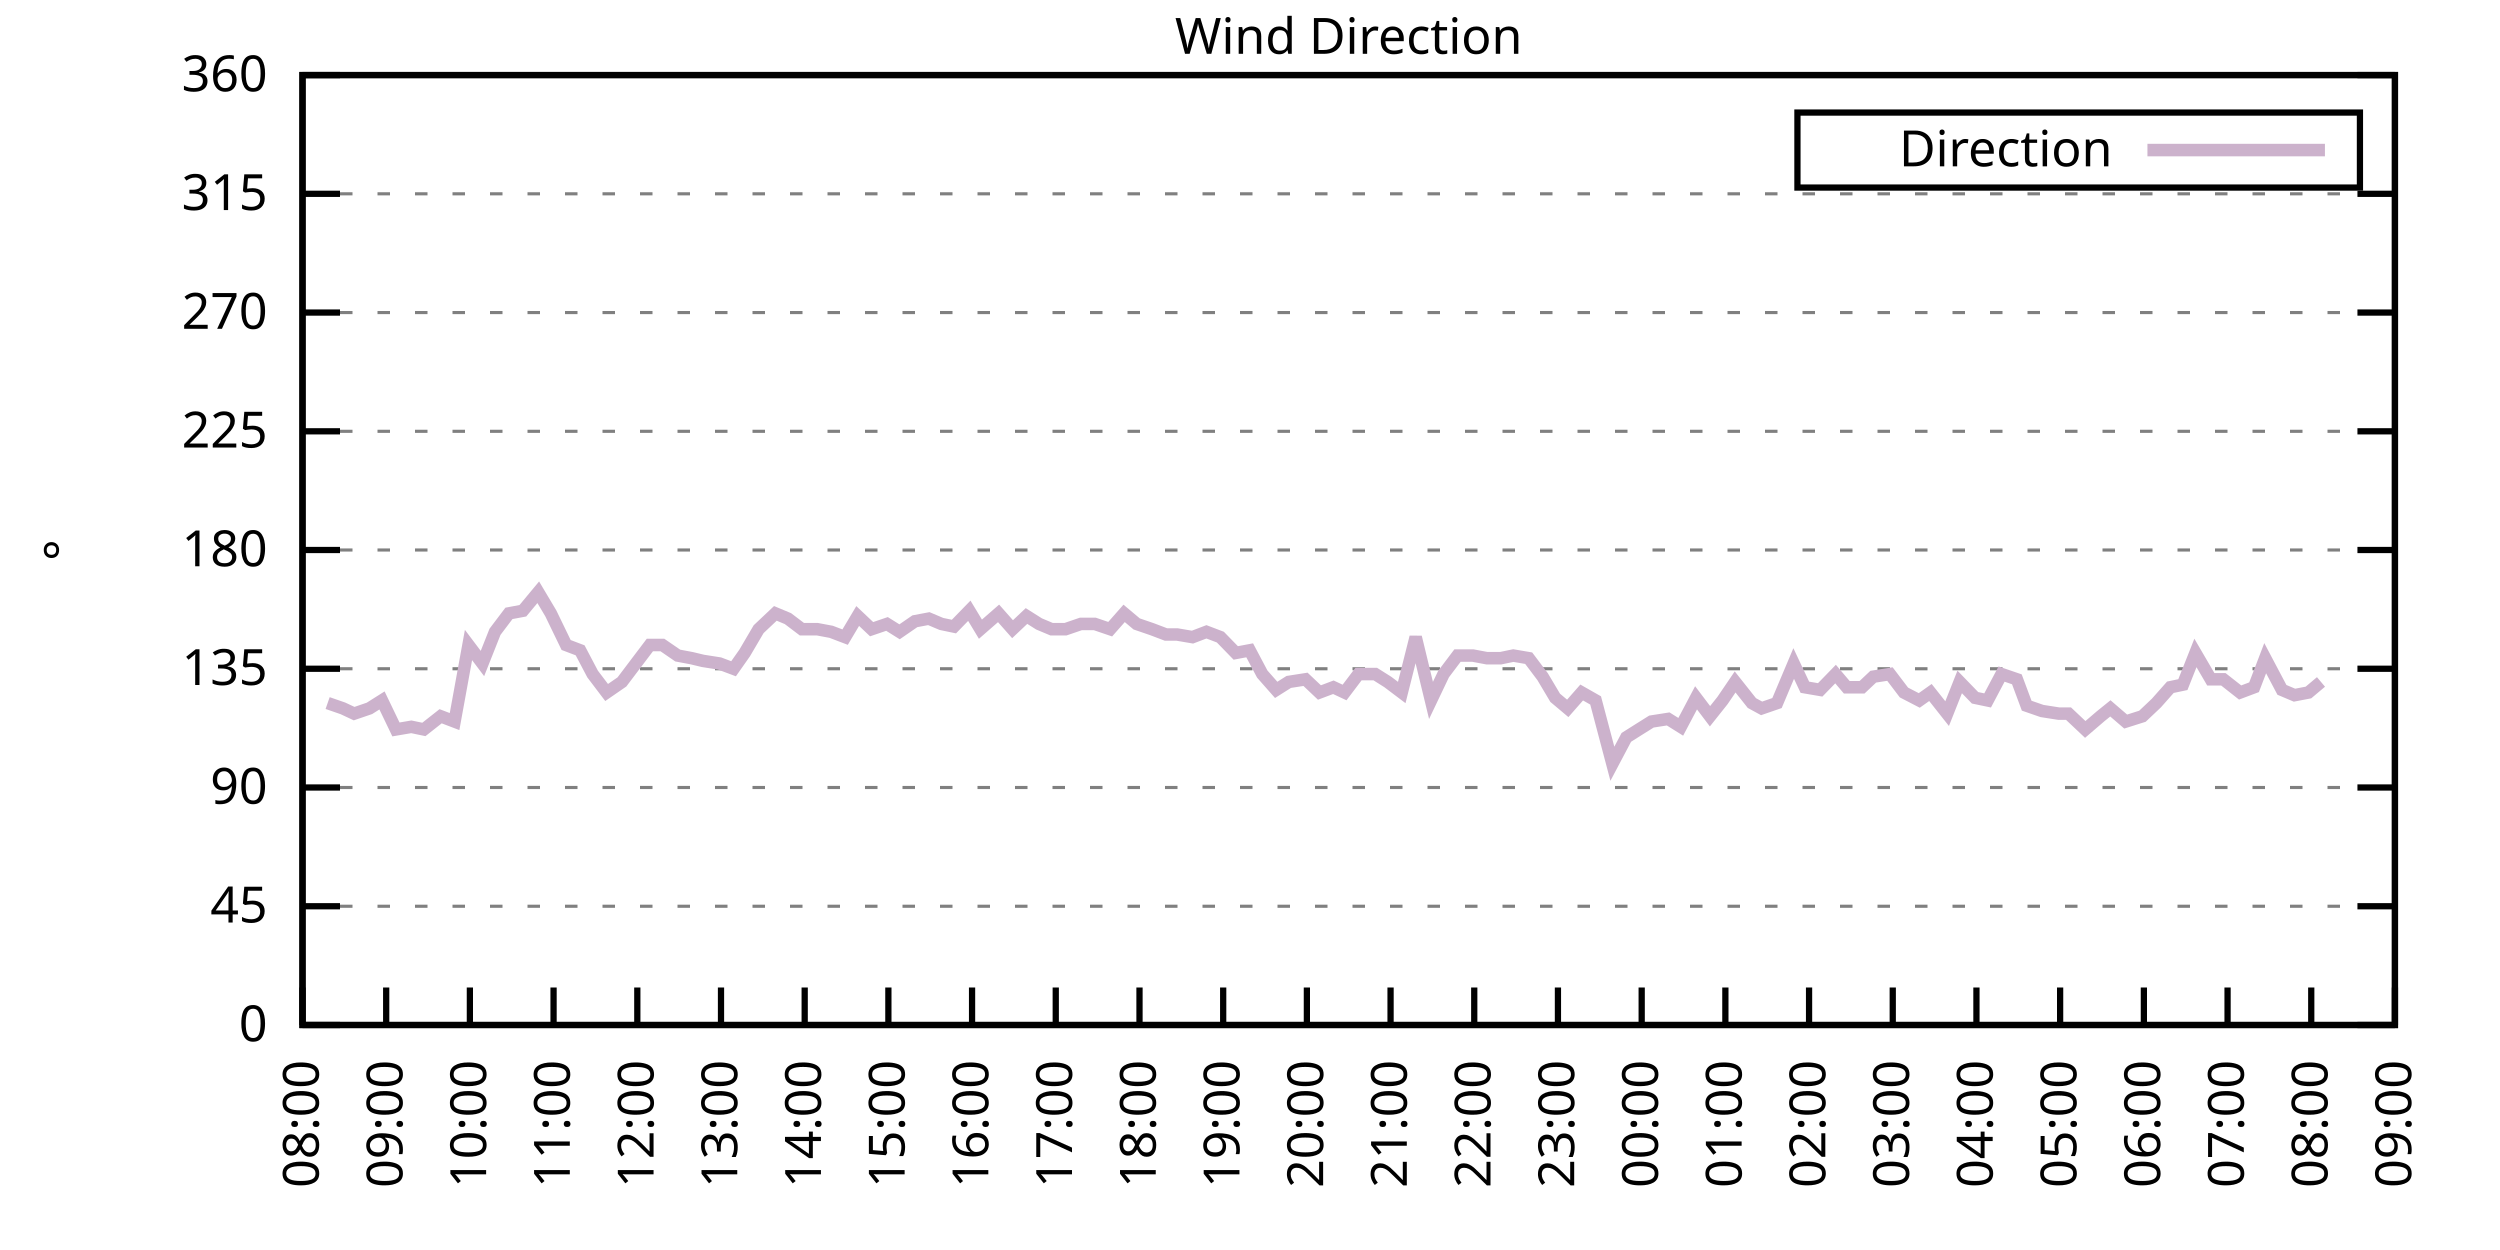
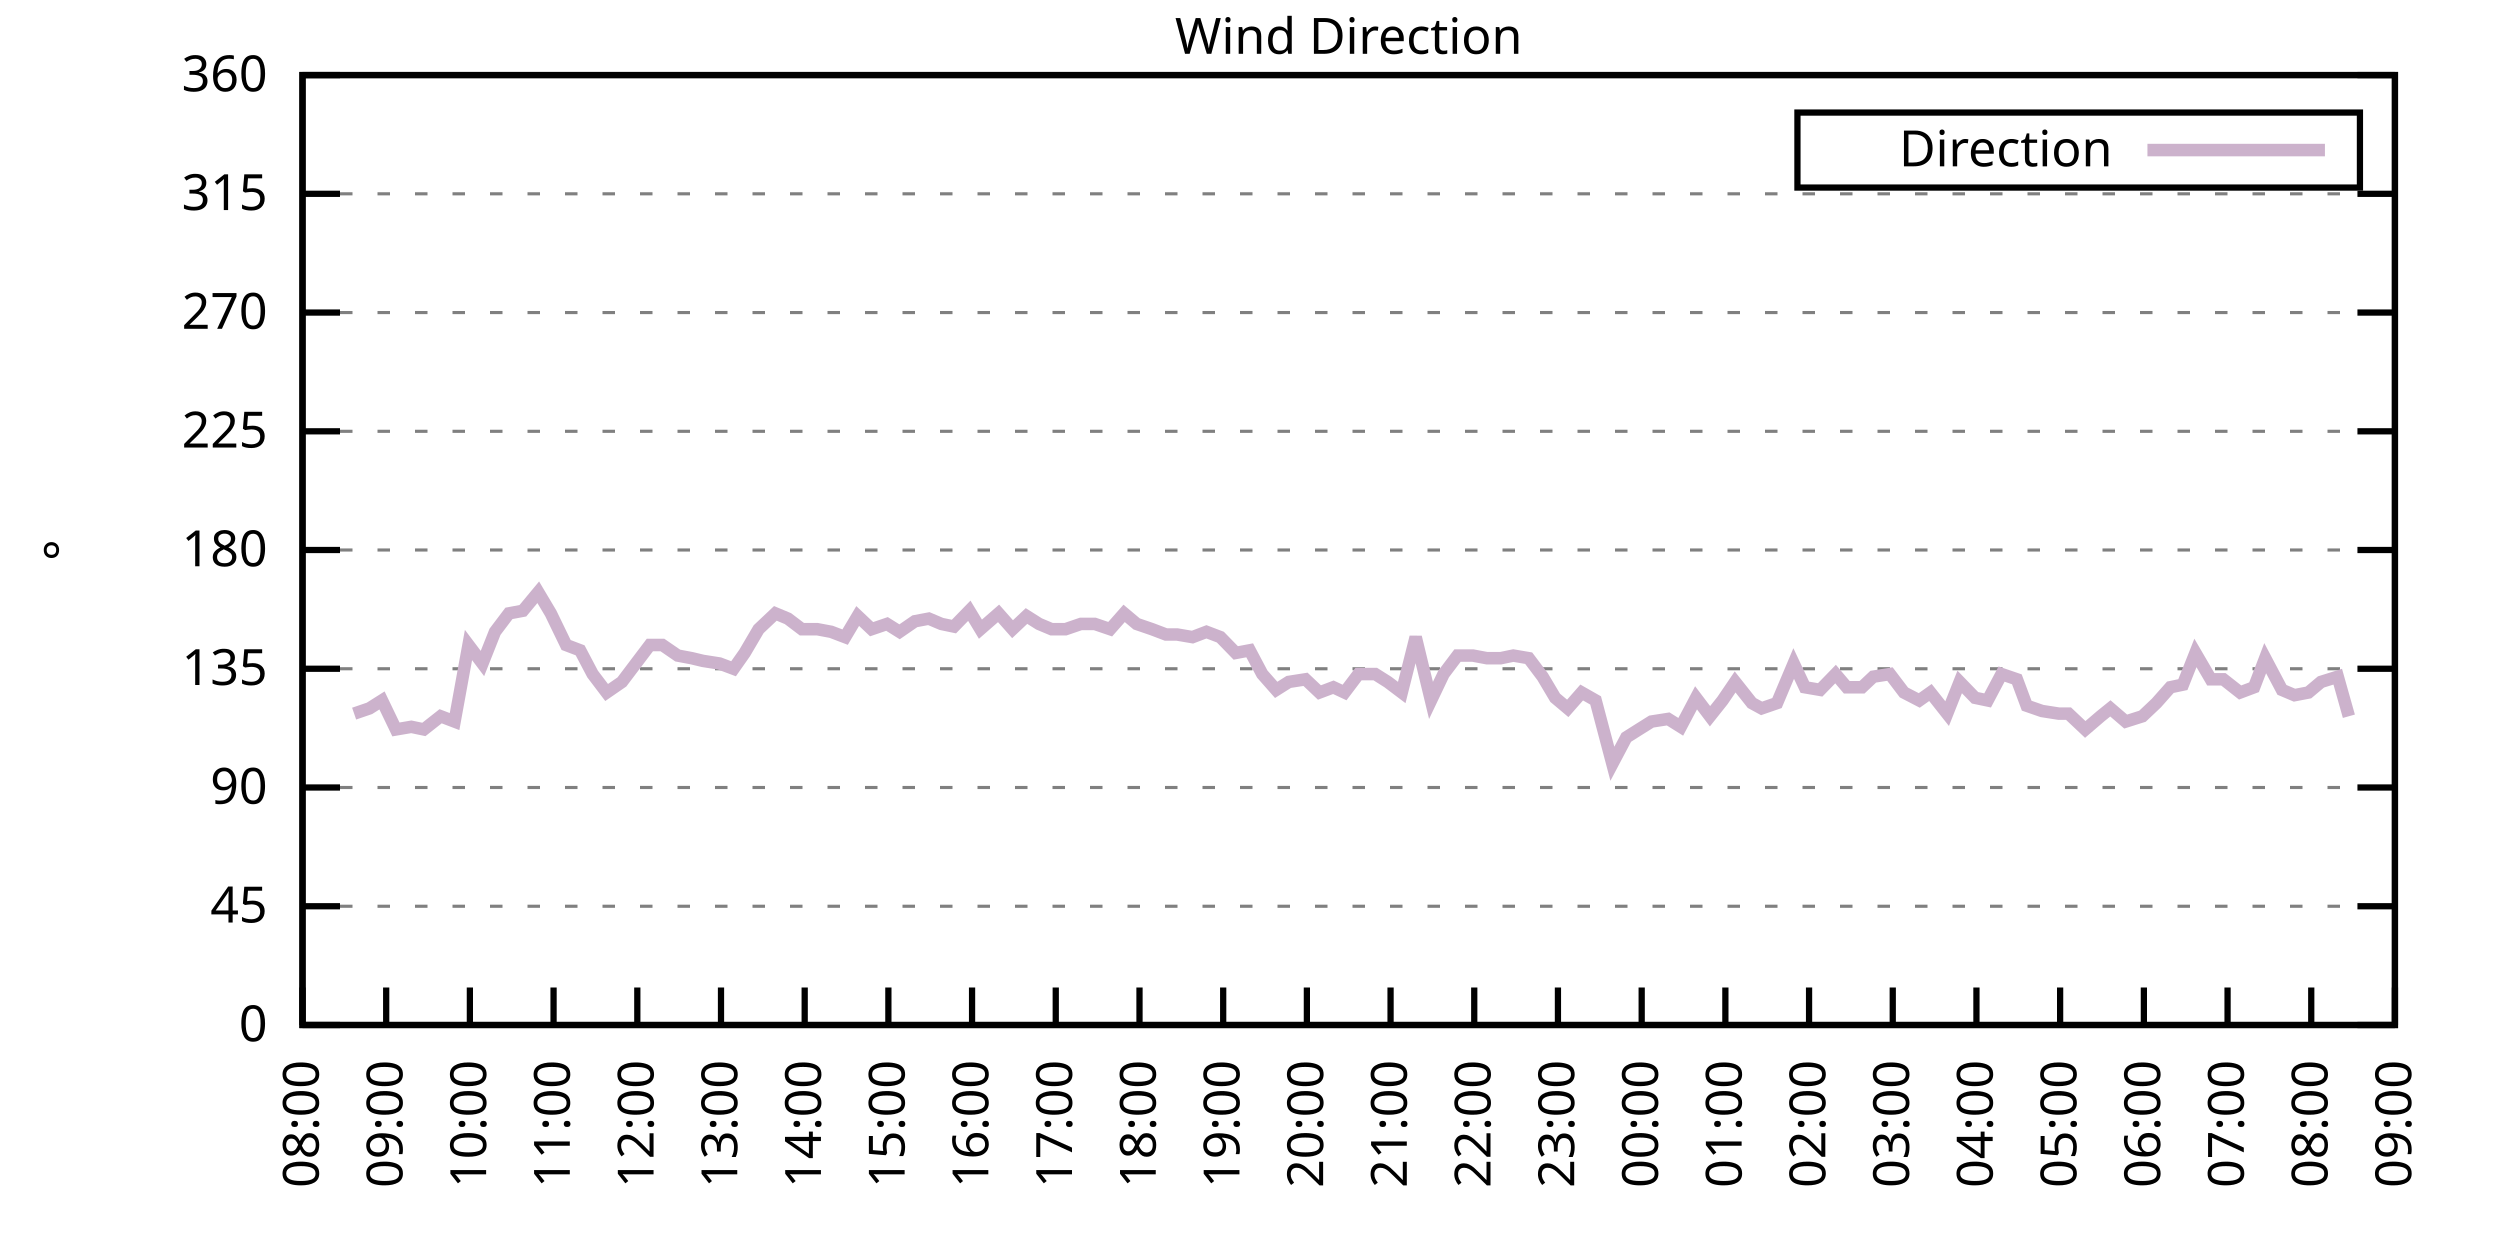
<svg xmlns="http://www.w3.org/2000/svg" xmlns:xlink="http://www.w3.org/1999/xlink" width="400" height="200" viewBox="0 0 400 200">
  <g id="gnuplot_canvas">
    <rect x="0" y="0" width="400" height="200" fill="none" />
    <defs>
      <circle id="gpDot" r="0.5" stroke-width="0.5" stroke="currentColor" />
      <path id="gpPt0" stroke-width="0.333" stroke="currentColor" d="M-1,0 h2 M0,-1 v2" />
      <path id="gpPt1" stroke-width="0.333" stroke="currentColor" d="M-1,-1 L1,1 M1,-1 L-1,1" />
      <path id="gpPt2" stroke-width="0.333" stroke="currentColor" d="M-1,0 L1,0 M0,-1 L0,1 M-1,-1 L1,1 M-1,1 L1,-1" />
      <rect id="gpPt3" stroke-width="0.333" stroke="currentColor" x="-1" y="-1" width="2" height="2" />
      <rect id="gpPt4" stroke-width="0.333" stroke="currentColor" fill="currentColor" x="-1" y="-1" width="2" height="2" />
      <circle id="gpPt5" stroke-width="0.333" stroke="currentColor" cx="0" cy="0" r="1" />
      <use xlink:href="#gpPt5" id="gpPt6" fill="currentColor" stroke="none" />
      <path id="gpPt7" stroke-width="0.333" stroke="currentColor" d="M0,-1.33 L-1.33,0.67 L1.33,0.67 z" />
      <use xlink:href="#gpPt7" id="gpPt8" fill="currentColor" stroke="none" />
      <use xlink:href="#gpPt7" id="gpPt9" stroke="currentColor" transform="rotate(180)" />
      <use xlink:href="#gpPt9" id="gpPt10" fill="currentColor" stroke="none" />
      <use xlink:href="#gpPt3" id="gpPt11" stroke="currentColor" transform="rotate(45)" />
      <use xlink:href="#gpPt11" id="gpPt12" fill="currentColor" stroke="none" />
      <path id="gpPt13" stroke-width="0.333" stroke="currentColor" d="M0,1.330 L1.265,0.411 L0.782,-1.067 L-0.782,-1.076 L-1.265,0.411 z" />
      <use xlink:href="#gpPt13" id="gpPt14" fill="currentColor" stroke="none" />
      <filter id="textbox" filterUnits="objectBoundingBox" x="0" y="0" height="1" width="1">
        <feFlood flood-color="white" flood-opacity="1" result="bgnd" />
        <feComposite in="SourceGraphic" in2="bgnd" operator="atop" />
      </filter>
      <filter id="greybox" filterUnits="objectBoundingBox" x="0" y="0" height="1" width="1">
        <feFlood flood-color="lightgrey" flood-opacity="1" result="grey" />
        <feComposite in="SourceGraphic" in2="grey" operator="atop" />
      </filter>
    </defs>
    <g fill="none" color="white" stroke="currentColor" stroke-width="1.00" stroke-linecap="butt" stroke-linejoin="miter">
</g>
    <g fill="none" color="black" stroke="currentColor" stroke-width="1.00" stroke-linecap="butt" stroke-linejoin="miter">
      <g stroke="none" shape-rendering="crispEdges">
        <polygon fill="rgb(255, 255, 255)" points="48.40,164.00 383.18,164.00 383.18,12.02 48.40,12.02 " />
      </g>
    </g>
    <g fill="none" color="black" stroke="currentColor" stroke-width="1.00" stroke-linecap="butt" stroke-linejoin="miter">
</g>
    <g fill="none" color="black" stroke="black" stroke-width="0.50" stroke-linecap="butt" stroke-linejoin="miter">
</g>
    <g fill="none" color="gray" stroke="currentColor" stroke-width="0.50" stroke-linecap="butt" stroke-linejoin="miter">
      <path stroke="gray" stroke-dasharray="2,4" class="gridline" d="M48.40,164.00 L383.19,164.00  " />
    </g>
    <g fill="none" color="gray" stroke="gray" stroke-width="1.00" stroke-linecap="butt" stroke-linejoin="miter">
</g>
    <g fill="none" color="black" stroke="currentColor" stroke-width="1.00" stroke-linecap="butt" stroke-linejoin="miter">
      <path stroke="black" d="M48.40,164.00 L54.40,164.00 M383.19,164.00 L377.19,164.00  " />
      <g transform="translate(42.80,166.60)" stroke="none" fill="black" font-family="Sans" font-size="8.00" text-anchor="end">
        <text>
          <tspan font-family="Sans"> 0</tspan>
        </text>
      </g>
    </g>
    <g fill="none" color="black" stroke="currentColor" stroke-width="1.00" stroke-linecap="butt" stroke-linejoin="miter">
</g>
    <g fill="none" color="black" stroke="black" stroke-width="0.50" stroke-linecap="butt" stroke-linejoin="miter">
</g>
    <g fill="none" color="gray" stroke="currentColor" stroke-width="0.50" stroke-linecap="butt" stroke-linejoin="miter">
      <path stroke="gray" stroke-dasharray="2,4" class="gridline" d="M48.40,145.00 L383.19,145.00  " />
    </g>
    <g fill="none" color="gray" stroke="gray" stroke-width="1.00" stroke-linecap="butt" stroke-linejoin="miter">
</g>
    <g fill="none" color="black" stroke="currentColor" stroke-width="1.00" stroke-linecap="butt" stroke-linejoin="miter">
      <path stroke="black" d="M48.40,145.00 L54.40,145.00 M383.19,145.00 L377.19,145.00  " />
      <g transform="translate(42.80,147.60)" stroke="none" fill="black" font-family="Sans" font-size="8.00" text-anchor="end">
        <text>
          <tspan font-family="Sans"> 45</tspan>
        </text>
      </g>
    </g>
    <g fill="none" color="black" stroke="currentColor" stroke-width="1.00" stroke-linecap="butt" stroke-linejoin="miter">
</g>
    <g fill="none" color="black" stroke="black" stroke-width="0.50" stroke-linecap="butt" stroke-linejoin="miter">
</g>
    <g fill="none" color="gray" stroke="currentColor" stroke-width="0.50" stroke-linecap="butt" stroke-linejoin="miter">
      <path stroke="gray" stroke-dasharray="2,4" class="gridline" d="M48.40,126.00 L383.19,126.00  " />
    </g>
    <g fill="none" color="gray" stroke="gray" stroke-width="1.00" stroke-linecap="butt" stroke-linejoin="miter">
</g>
    <g fill="none" color="black" stroke="currentColor" stroke-width="1.00" stroke-linecap="butt" stroke-linejoin="miter">
      <path stroke="black" d="M48.40,126.00 L54.40,126.00 M383.19,126.00 L377.19,126.00  " />
      <g transform="translate(42.80,128.60)" stroke="none" fill="black" font-family="Sans" font-size="8.00" text-anchor="end">
        <text>
          <tspan font-family="Sans"> 90</tspan>
        </text>
      </g>
    </g>
    <g fill="none" color="black" stroke="currentColor" stroke-width="1.00" stroke-linecap="butt" stroke-linejoin="miter">
</g>
    <g fill="none" color="black" stroke="black" stroke-width="0.50" stroke-linecap="butt" stroke-linejoin="miter">
</g>
    <g fill="none" color="gray" stroke="currentColor" stroke-width="0.50" stroke-linecap="butt" stroke-linejoin="miter">
      <path stroke="gray" stroke-dasharray="2,4" class="gridline" d="M48.40,107.00 L383.19,107.00  " />
    </g>
    <g fill="none" color="gray" stroke="gray" stroke-width="1.00" stroke-linecap="butt" stroke-linejoin="miter">
</g>
    <g fill="none" color="black" stroke="currentColor" stroke-width="1.00" stroke-linecap="butt" stroke-linejoin="miter">
      <path stroke="black" d="M48.40,107.00 L54.40,107.00 M383.19,107.00 L377.19,107.00  " />
      <g transform="translate(42.80,109.60)" stroke="none" fill="black" font-family="Sans" font-size="8.00" text-anchor="end">
        <text>
          <tspan font-family="Sans"> 135</tspan>
        </text>
      </g>
    </g>
    <g fill="none" color="black" stroke="currentColor" stroke-width="1.00" stroke-linecap="butt" stroke-linejoin="miter">
</g>
    <g fill="none" color="black" stroke="black" stroke-width="0.50" stroke-linecap="butt" stroke-linejoin="miter">
</g>
    <g fill="none" color="gray" stroke="currentColor" stroke-width="0.50" stroke-linecap="butt" stroke-linejoin="miter">
      <path stroke="gray" stroke-dasharray="2,4" class="gridline" d="M48.40,88.00 L383.19,88.00  " />
    </g>
    <g fill="none" color="gray" stroke="gray" stroke-width="1.00" stroke-linecap="butt" stroke-linejoin="miter">
</g>
    <g fill="none" color="black" stroke="currentColor" stroke-width="1.00" stroke-linecap="butt" stroke-linejoin="miter">
      <path stroke="black" d="M48.40,88.00 L54.40,88.00 M383.19,88.00 L377.19,88.00  " />
      <g transform="translate(42.80,90.60)" stroke="none" fill="black" font-family="Sans" font-size="8.00" text-anchor="end">
        <text>
          <tspan font-family="Sans"> 180</tspan>
        </text>
      </g>
    </g>
    <g fill="none" color="black" stroke="currentColor" stroke-width="1.00" stroke-linecap="butt" stroke-linejoin="miter">
</g>
    <g fill="none" color="black" stroke="black" stroke-width="0.50" stroke-linecap="butt" stroke-linejoin="miter">
</g>
    <g fill="none" color="gray" stroke="currentColor" stroke-width="0.50" stroke-linecap="butt" stroke-linejoin="miter">
      <path stroke="gray" stroke-dasharray="2,4" class="gridline" d="M48.40,69.01 L383.19,69.01  " />
    </g>
    <g fill="none" color="gray" stroke="gray" stroke-width="1.00" stroke-linecap="butt" stroke-linejoin="miter">
</g>
    <g fill="none" color="black" stroke="currentColor" stroke-width="1.00" stroke-linecap="butt" stroke-linejoin="miter">
      <path stroke="black" d="M48.40,69.01 L54.40,69.01 M383.19,69.01 L377.19,69.01  " />
      <g transform="translate(42.80,71.61)" stroke="none" fill="black" font-family="Sans" font-size="8.00" text-anchor="end">
        <text>
          <tspan font-family="Sans"> 225</tspan>
        </text>
      </g>
    </g>
    <g fill="none" color="black" stroke="currentColor" stroke-width="1.00" stroke-linecap="butt" stroke-linejoin="miter">
</g>
    <g fill="none" color="black" stroke="black" stroke-width="0.50" stroke-linecap="butt" stroke-linejoin="miter">
</g>
    <g fill="none" color="gray" stroke="currentColor" stroke-width="0.50" stroke-linecap="butt" stroke-linejoin="miter">
      <path stroke="gray" stroke-dasharray="2,4" class="gridline" d="M48.40,50.01 L383.19,50.01  " />
    </g>
    <g fill="none" color="gray" stroke="gray" stroke-width="1.00" stroke-linecap="butt" stroke-linejoin="miter">
</g>
    <g fill="none" color="black" stroke="currentColor" stroke-width="1.00" stroke-linecap="butt" stroke-linejoin="miter">
      <path stroke="black" d="M48.40,50.01 L54.40,50.01 M383.19,50.01 L377.19,50.01  " />
      <g transform="translate(42.80,52.61)" stroke="none" fill="black" font-family="Sans" font-size="8.00" text-anchor="end">
        <text>
          <tspan font-family="Sans"> 270</tspan>
        </text>
      </g>
    </g>
    <g fill="none" color="black" stroke="currentColor" stroke-width="1.00" stroke-linecap="butt" stroke-linejoin="miter">
</g>
    <g fill="none" color="black" stroke="black" stroke-width="0.50" stroke-linecap="butt" stroke-linejoin="miter">
</g>
    <g fill="none" color="gray" stroke="currentColor" stroke-width="0.50" stroke-linecap="butt" stroke-linejoin="miter">
      <path stroke="gray" stroke-dasharray="2,4" class="gridline" d="M48.40,31.01 L383.19,31.01  " />
    </g>
    <g fill="none" color="gray" stroke="gray" stroke-width="1.00" stroke-linecap="butt" stroke-linejoin="miter">
</g>
    <g fill="none" color="black" stroke="currentColor" stroke-width="1.00" stroke-linecap="butt" stroke-linejoin="miter">
      <path stroke="black" d="M48.40,31.01 L54.40,31.01 M383.19,31.01 L377.19,31.01  " />
      <g transform="translate(42.80,33.61)" stroke="none" fill="black" font-family="Sans" font-size="8.00" text-anchor="end">
        <text>
          <tspan font-family="Sans"> 315</tspan>
        </text>
      </g>
    </g>
    <g fill="none" color="black" stroke="currentColor" stroke-width="1.00" stroke-linecap="butt" stroke-linejoin="miter">
</g>
    <g fill="none" color="black" stroke="black" stroke-width="0.50" stroke-linecap="butt" stroke-linejoin="miter">
</g>
    <g fill="none" color="gray" stroke="currentColor" stroke-width="0.50" stroke-linecap="butt" stroke-linejoin="miter">
      <path stroke="gray" stroke-dasharray="2,4" class="gridline" d="M48.40,12.01 L383.19,12.01  " />
    </g>
    <g fill="none" color="gray" stroke="gray" stroke-width="1.00" stroke-linecap="butt" stroke-linejoin="miter">
</g>
    <g fill="none" color="black" stroke="currentColor" stroke-width="1.00" stroke-linecap="butt" stroke-linejoin="miter">
      <path stroke="black" d="M48.40,12.01 L54.40,12.01 M383.19,12.01 L377.19,12.01  " />
      <g transform="translate(42.80,14.61)" stroke="none" fill="black" font-family="Sans" font-size="8.00" text-anchor="end">
        <text>
          <tspan font-family="Sans"> 360</tspan>
        </text>
      </g>
    </g>
    <g fill="none" color="black" stroke="currentColor" stroke-width="1.00" stroke-linecap="butt" stroke-linejoin="miter">
      <path stroke="black" d="M48.40,164.00 L48.40,158.00  " />
      <g transform="translate(51.00,169.60) rotate(270.00)" stroke="none" fill="black" font-family="Sans" font-size="8.00" text-anchor="end">
        <text>
          <tspan font-family="Sans">08:00</tspan>
        </text>
      </g>
    </g>
    <g fill="none" color="black" stroke="currentColor" stroke-width="1.00" stroke-linecap="butt" stroke-linejoin="miter">
      <path stroke="black" d="M61.79,164.00 L61.79,158.00  " />
      <g transform="translate(64.39,169.60) rotate(270.00)" stroke="none" fill="black" font-family="Sans" font-size="8.00" text-anchor="end">
        <text>
          <tspan font-family="Sans">09:00</tspan>
        </text>
      </g>
    </g>
    <g fill="none" color="black" stroke="currentColor" stroke-width="1.00" stroke-linecap="butt" stroke-linejoin="miter">
      <path stroke="black" d="M75.18,164.00 L75.18,158.00  " />
      <g transform="translate(77.78,169.60) rotate(270.00)" stroke="none" fill="black" font-family="Sans" font-size="8.00" text-anchor="end">
        <text>
          <tspan font-family="Sans">10:00</tspan>
        </text>
      </g>
    </g>
    <g fill="none" color="black" stroke="currentColor" stroke-width="1.00" stroke-linecap="butt" stroke-linejoin="miter">
      <path stroke="black" d="M88.57,164.00 L88.57,158.00  " />
      <g transform="translate(91.17,169.60) rotate(270.00)" stroke="none" fill="black" font-family="Sans" font-size="8.00" text-anchor="end">
        <text>
          <tspan font-family="Sans">11:00</tspan>
        </text>
      </g>
    </g>
    <g fill="none" color="black" stroke="currentColor" stroke-width="1.00" stroke-linecap="butt" stroke-linejoin="miter">
      <path stroke="black" d="M101.97,164.00 L101.97,158.00  " />
      <g transform="translate(104.57,169.60) rotate(270.00)" stroke="none" fill="black" font-family="Sans" font-size="8.00" text-anchor="end">
        <text>
          <tspan font-family="Sans">12:00</tspan>
        </text>
      </g>
    </g>
    <g fill="none" color="black" stroke="currentColor" stroke-width="1.00" stroke-linecap="butt" stroke-linejoin="miter">
      <path stroke="black" d="M115.36,164.00 L115.36,158.00  " />
      <g transform="translate(117.96,169.60) rotate(270.00)" stroke="none" fill="black" font-family="Sans" font-size="8.00" text-anchor="end">
        <text>
          <tspan font-family="Sans">13:00</tspan>
        </text>
      </g>
    </g>
    <g fill="none" color="black" stroke="currentColor" stroke-width="1.00" stroke-linecap="butt" stroke-linejoin="miter">
      <path stroke="black" d="M128.75,164.00 L128.75,158.00  " />
      <g transform="translate(131.35,169.60) rotate(270.00)" stroke="none" fill="black" font-family="Sans" font-size="8.00" text-anchor="end">
        <text>
          <tspan font-family="Sans">14:00</tspan>
        </text>
      </g>
    </g>
    <g fill="none" color="black" stroke="currentColor" stroke-width="1.00" stroke-linecap="butt" stroke-linejoin="miter">
      <path stroke="black" d="M142.14,164.00 L142.14,158.00  " />
      <g transform="translate(144.74,169.60) rotate(270.00)" stroke="none" fill="black" font-family="Sans" font-size="8.00" text-anchor="end">
        <text>
          <tspan font-family="Sans">15:00</tspan>
        </text>
      </g>
    </g>
    <g fill="none" color="black" stroke="currentColor" stroke-width="1.00" stroke-linecap="butt" stroke-linejoin="miter">
      <path stroke="black" d="M155.53,164.00 L155.53,158.00  " />
      <g transform="translate(158.13,169.60) rotate(270.00)" stroke="none" fill="black" font-family="Sans" font-size="8.00" text-anchor="end">
        <text>
          <tspan font-family="Sans">16:00</tspan>
        </text>
      </g>
    </g>
    <g fill="none" color="black" stroke="currentColor" stroke-width="1.00" stroke-linecap="butt" stroke-linejoin="miter">
      <path stroke="black" d="M168.92,164.00 L168.92,158.00  " />
      <g transform="translate(171.52,169.60) rotate(270.00)" stroke="none" fill="black" font-family="Sans" font-size="8.00" text-anchor="end">
        <text>
          <tspan font-family="Sans">17:00</tspan>
        </text>
      </g>
    </g>
    <g fill="none" color="black" stroke="currentColor" stroke-width="1.00" stroke-linecap="butt" stroke-linejoin="miter">
      <path stroke="black" d="M182.32,164.00 L182.32,158.00  " />
      <g transform="translate(184.92,169.60) rotate(270.00)" stroke="none" fill="black" font-family="Sans" font-size="8.00" text-anchor="end">
        <text>
          <tspan font-family="Sans">18:00</tspan>
        </text>
      </g>
    </g>
    <g fill="none" color="black" stroke="currentColor" stroke-width="1.00" stroke-linecap="butt" stroke-linejoin="miter">
      <path stroke="black" d="M195.71,164.00 L195.71,158.00  " />
      <g transform="translate(198.31,169.60) rotate(270.00)" stroke="none" fill="black" font-family="Sans" font-size="8.00" text-anchor="end">
        <text>
          <tspan font-family="Sans">19:00</tspan>
        </text>
      </g>
    </g>
    <g fill="none" color="black" stroke="currentColor" stroke-width="1.00" stroke-linecap="butt" stroke-linejoin="miter">
      <path stroke="black" d="M209.10,164.00 L209.10,158.00  " />
      <g transform="translate(211.70,169.60) rotate(270.00)" stroke="none" fill="black" font-family="Sans" font-size="8.00" text-anchor="end">
        <text>
          <tspan font-family="Sans">20:00</tspan>
        </text>
      </g>
    </g>
    <g fill="none" color="black" stroke="currentColor" stroke-width="1.00" stroke-linecap="butt" stroke-linejoin="miter">
      <path stroke="black" d="M222.49,164.00 L222.49,158.00  " />
      <g transform="translate(225.09,169.60) rotate(270.00)" stroke="none" fill="black" font-family="Sans" font-size="8.00" text-anchor="end">
        <text>
          <tspan font-family="Sans">21:00</tspan>
        </text>
      </g>
    </g>
    <g fill="none" color="black" stroke="currentColor" stroke-width="1.00" stroke-linecap="butt" stroke-linejoin="miter">
      <path stroke="black" d="M235.88,164.00 L235.88,158.00  " />
      <g transform="translate(238.48,169.60) rotate(270.00)" stroke="none" fill="black" font-family="Sans" font-size="8.00" text-anchor="end">
        <text>
          <tspan font-family="Sans">22:00</tspan>
        </text>
      </g>
    </g>
    <g fill="none" color="black" stroke="currentColor" stroke-width="1.00" stroke-linecap="butt" stroke-linejoin="miter">
      <path stroke="black" d="M249.27,164.00 L249.27,158.00  " />
      <g transform="translate(251.87,169.60) rotate(270.00)" stroke="none" fill="black" font-family="Sans" font-size="8.00" text-anchor="end">
        <text>
          <tspan font-family="Sans">23:00</tspan>
        </text>
      </g>
    </g>
    <g fill="none" color="black" stroke="currentColor" stroke-width="1.00" stroke-linecap="butt" stroke-linejoin="miter">
      <path stroke="black" d="M262.67,164.00 L262.67,158.00  " />
      <g transform="translate(265.27,169.60) rotate(270.00)" stroke="none" fill="black" font-family="Sans" font-size="8.00" text-anchor="end">
        <text>
          <tspan font-family="Sans">00:00</tspan>
        </text>
      </g>
    </g>
    <g fill="none" color="black" stroke="currentColor" stroke-width="1.00" stroke-linecap="butt" stroke-linejoin="miter">
      <path stroke="black" d="M276.06,164.00 L276.06,158.00  " />
      <g transform="translate(278.66,169.60) rotate(270.00)" stroke="none" fill="black" font-family="Sans" font-size="8.00" text-anchor="end">
        <text>
          <tspan font-family="Sans">01:00</tspan>
        </text>
      </g>
    </g>
    <g fill="none" color="black" stroke="currentColor" stroke-width="1.00" stroke-linecap="butt" stroke-linejoin="miter">
      <path stroke="black" d="M289.45,164.00 L289.45,158.00  " />
      <g transform="translate(292.05,169.60) rotate(270.00)" stroke="none" fill="black" font-family="Sans" font-size="8.00" text-anchor="end">
        <text>
          <tspan font-family="Sans">02:00</tspan>
        </text>
      </g>
    </g>
    <g fill="none" color="black" stroke="currentColor" stroke-width="1.00" stroke-linecap="butt" stroke-linejoin="miter">
      <path stroke="black" d="M302.84,164.00 L302.84,158.00  " />
      <g transform="translate(305.44,169.60) rotate(270.00)" stroke="none" fill="black" font-family="Sans" font-size="8.00" text-anchor="end">
        <text>
          <tspan font-family="Sans">03:00</tspan>
        </text>
      </g>
    </g>
    <g fill="none" color="black" stroke="currentColor" stroke-width="1.00" stroke-linecap="butt" stroke-linejoin="miter">
      <path stroke="black" d="M316.23,164.00 L316.23,158.00  " />
      <g transform="translate(318.83,169.60) rotate(270.00)" stroke="none" fill="black" font-family="Sans" font-size="8.00" text-anchor="end">
        <text>
          <tspan font-family="Sans">04:00</tspan>
        </text>
      </g>
    </g>
    <g fill="none" color="black" stroke="currentColor" stroke-width="1.00" stroke-linecap="butt" stroke-linejoin="miter">
      <path stroke="black" d="M329.62,164.00 L329.62,158.00  " />
      <g transform="translate(332.22,169.60) rotate(270.00)" stroke="none" fill="black" font-family="Sans" font-size="8.00" text-anchor="end">
        <text>
          <tspan font-family="Sans">05:00</tspan>
        </text>
      </g>
    </g>
    <g fill="none" color="black" stroke="currentColor" stroke-width="1.00" stroke-linecap="butt" stroke-linejoin="miter">
      <path stroke="black" d="M343.02,164.00 L343.02,158.00  " />
      <g transform="translate(345.62,169.60) rotate(270.00)" stroke="none" fill="black" font-family="Sans" font-size="8.00" text-anchor="end">
        <text>
          <tspan font-family="Sans">06:00</tspan>
        </text>
      </g>
    </g>
    <g fill="none" color="black" stroke="currentColor" stroke-width="1.00" stroke-linecap="butt" stroke-linejoin="miter">
      <path stroke="black" d="M356.41,164.00 L356.41,158.00  " />
      <g transform="translate(359.01,169.60) rotate(270.00)" stroke="none" fill="black" font-family="Sans" font-size="8.00" text-anchor="end">
        <text>
          <tspan font-family="Sans">07:00</tspan>
        </text>
      </g>
    </g>
    <g fill="none" color="black" stroke="currentColor" stroke-width="1.00" stroke-linecap="butt" stroke-linejoin="miter">
      <path stroke="black" d="M369.80,164.00 L369.80,158.00  " />
      <g transform="translate(372.40,169.60) rotate(270.00)" stroke="none" fill="black" font-family="Sans" font-size="8.00" text-anchor="end">
        <text>
          <tspan font-family="Sans">08:00</tspan>
        </text>
      </g>
    </g>
    <g fill="none" color="black" stroke="currentColor" stroke-width="1.00" stroke-linecap="butt" stroke-linejoin="miter">
      <path stroke="black" d="M383.19,164.00 L383.19,158.00  " />
      <g transform="translate(385.79,169.60) rotate(270.00)" stroke="none" fill="black" font-family="Sans" font-size="8.00" text-anchor="end">
        <text>
          <tspan font-family="Sans">09:00</tspan>
        </text>
      </g>
    </g>
    <g fill="none" color="black" stroke="currentColor" stroke-width="1.00" stroke-linecap="butt" stroke-linejoin="miter">
</g>
    <g fill="none" color="black" stroke="currentColor" stroke-width="1.00" stroke-linecap="butt" stroke-linejoin="miter">
      <path stroke="black" d="M48.40,12.01 L48.40,164.00 L383.19,164.00 L383.19,12.01 L48.40,12.01 Z  " />
    </g>
    <g fill="none" color="black" stroke="currentColor" stroke-width="1.00" stroke-linecap="butt" stroke-linejoin="miter">
</g>
    <g fill="none" color="black" stroke="currentColor" stroke-width="1.00" stroke-linecap="butt" stroke-linejoin="miter">
      <path stroke="black" d="M287.59,30.01 L287.59,18.01 L377.59,18.01 L377.59,30.01 L287.59,30.01 Z  " />
    </g>
    <g id="Wind_direction_plot_1">
      <g fill="none" color="white" stroke="black" stroke-width="2.00" stroke-linecap="butt" stroke-linejoin="miter">
</g>
      <g fill="none" color="black" stroke="currentColor" stroke-width="2.00" stroke-linecap="butt" stroke-linejoin="miter">
        <g transform="translate(337.99,26.61)" stroke="none" fill="black" font-family="Sans" font-size="8.00" text-anchor="end">
          <text>
            <tspan font-family="Sans">Direction</tspan>
          </text>
        </g>
      </g>
      <g fill="none" color="black" stroke="currentColor" stroke-width="2.00" stroke-linecap="butt" stroke-linejoin="miter">
-         <path stroke="rgb(204, 178, 204)" d="M343.59,24.01 L371.99,24.01 M52.42,112.49 L54.87,113.34 L56.66,114.18 L59.11,113.34 L61.12,112.07 L63.35,116.71   L65.81,116.29 L67.82,116.71 L70.50,114.60 L72.73,115.45 L74.96,103.20 L77.19,106.16 L79.20,101.09 L81.43,98.14   L83.66,97.72 L86.12,94.76 L88.13,98.14 L90.58,103.20 L92.82,104.05 L94.82,107.85 L97.06,110.80 L99.51,109.11   L101.74,106.16 L103.98,103.20 L105.98,103.20 L108.44,104.89 L110.67,105.31 L112.46,105.74 L115.13,106.16 L117.37,107.00   L119.15,104.47 L121.38,100.67 L124.06,98.14 L126.07,98.98 L128.30,100.67 L130.76,100.67 L132.99,101.09 L135.22,101.94   L137.23,98.56 L139.46,100.67 L141.92,99.83 L143.93,101.09 L146.38,99.40 L148.61,98.98 L150.62,99.83 L152.63,100.25   L155.09,97.72 L156.87,100.67 L159.77,98.14 L162.01,100.67 L164.24,98.56 L166.25,99.83 L168.25,100.67 L170.49,100.67   L172.94,99.83 L175.17,99.83 L177.63,100.67 L179.86,98.14 L181.87,99.83 L184.32,100.67 L186.56,101.52 L188.34,101.52   L190.80,101.94 L193.03,101.09 L195.26,101.94 L197.72,104.47 L199.95,104.05 L201.96,107.85 L204.19,110.38 L206.20,109.11   L208.88,108.69 L211.11,110.80 L213.34,109.96 L215.13,110.80 L217.36,107.85 L220.04,107.85 L222.04,109.11 L224.28,110.80   L226.51,101.94 L228.96,112.07 L230.97,107.85 L233.20,104.89 L235.66,104.89 L237.89,105.31 L240.12,105.31 L242.13,104.89   L244.59,105.31 L246.82,108.27 L248.83,111.65 L250.84,113.34 L253.07,110.80 L255.30,112.07 L257.98,122.20 L260.21,117.98   L262.22,116.71 L264.23,115.45 L266.91,115.03 L268.92,116.29 L271.37,111.65 L273.60,114.60 L275.61,112.07 L277.62,109.11   L280.30,112.49 L281.86,113.34 L284.32,112.49 L286.99,106.16 L288.78,109.96 L291.23,110.38 L293.69,107.85 L295.48,109.96   L297.93,109.96 L299.72,108.27 L302.39,107.85 L304.63,110.80 L307.08,112.07 L308.87,110.80 L311.54,114.18 L313.55,109.11   L316.01,111.65 L318.02,112.07 L320.25,107.85 L322.70,108.69 L324.27,112.91 L326.72,113.76 L329.40,114.18 L330.96,114.18   L333.64,116.71 L336.10,114.60 L337.66,113.34 L340.11,115.45 L342.79,114.60 L345.02,112.49 L347.26,109.96 L349.26,109.54   L351.27,104.47 L353.73,108.69 L355.74,108.69 L358.42,110.80 L360.65,109.96 L362.43,105.31 L365.11,110.38 L367.12,111.23   L369.35,110.80 L371.36,109.11  " />
+         <path stroke="rgb(204, 178, 204)" d="M343.59,24.01 L371.99,24.01 M56.66,114.18 L59.11,113.34 L61.12,112.07 L63.35,116.71 L65.81,116.29 L67.82,116.71   L70.50,114.60 L72.73,115.45 L74.96,103.20 L77.19,106.16 L79.20,101.09 L81.43,98.14 L83.66,97.72 L86.12,94.76   L88.13,98.14 L90.58,103.20 L92.82,104.05 L94.82,107.85 L97.06,110.80 L99.51,109.11 L101.74,106.16 L103.98,103.20   L105.98,103.20 L108.44,104.89 L110.67,105.31 L112.46,105.74 L115.13,106.16 L117.37,107.00 L119.15,104.47 L121.38,100.67   L124.06,98.14 L126.07,98.98 L128.30,100.67 L130.76,100.67 L132.99,101.09 L135.22,101.94 L137.23,98.56 L139.46,100.67   L141.92,99.83 L143.93,101.09 L146.38,99.40 L148.61,98.98 L150.62,99.83 L152.63,100.25 L155.09,97.72 L156.87,100.67   L159.77,98.14 L162.01,100.67 L164.24,98.56 L166.25,99.83 L168.25,100.67 L170.49,100.67 L172.94,99.83 L175.17,99.83   L177.63,100.67 L179.86,98.14 L181.87,99.83 L184.32,100.67 L186.56,101.52 L188.34,101.52 L190.80,101.94 L193.03,101.09   L195.26,101.94 L197.72,104.47 L199.95,104.05 L201.96,107.85 L204.19,110.38 L206.20,109.11 L208.88,108.69 L211.11,110.80   L213.34,109.96 L215.13,110.80 L217.36,107.85 L220.04,107.85 L222.04,109.11 L224.28,110.80 L226.51,101.94 L228.96,112.07   L230.97,107.85 L233.20,104.89 L235.66,104.89 L237.89,105.31 L240.12,105.31 L242.13,104.89 L244.59,105.31 L246.82,108.27   L248.83,111.65 L250.84,113.34 L253.07,110.80 L255.30,112.07 L257.98,122.20 L260.21,117.98 L262.22,116.71 L264.23,115.45   L266.91,115.03 L268.92,116.29 L271.37,111.65 L273.60,114.60 L275.61,112.07 L277.62,109.11 L280.30,112.49 L281.86,113.34   L284.32,112.49 L286.99,106.16 L288.78,109.96 L291.23,110.38 L293.69,107.85 L295.48,109.96 L297.93,109.96 L299.72,108.27   L302.39,107.85 L304.63,110.80 L307.08,112.07 L308.87,110.80 L311.54,114.18 L313.55,109.11 L316.01,111.65 L318.02,112.07   L320.25,107.85 L322.70,108.69 L324.27,112.91 L326.72,113.76 L329.40,114.18 L330.96,114.18 L333.64,116.71 L336.10,114.60   L337.66,113.34 L340.11,115.45 L342.79,114.60 L345.02,112.49 L347.26,109.96 L349.26,109.54 L351.27,104.47 L353.73,108.69   L355.74,108.69 L358.42,110.80 L360.65,109.96 L362.43,105.31 L365.11,110.38 L367.12,111.23 L369.35,110.80 L371.36,109.11   L374.04,108.27 L375.82,114.60  " />
      </g>
    </g>
    <g fill="none" color="black" stroke="currentColor" stroke-width="2.00" stroke-linecap="butt" stroke-linejoin="miter">
</g>
    <g fill="none" color="black" stroke="black" stroke-width="1.00" stroke-linecap="butt" stroke-linejoin="miter">
</g>
    <g fill="none" color="black" stroke="currentColor" stroke-width="1.00" stroke-linecap="butt" stroke-linejoin="miter">
      <path stroke="black" d="M48.40,12.01 L48.40,164.00 L383.19,164.00 L383.19,12.01 L48.40,12.01 Z  " />
      <g transform="translate(12.80,88.01) rotate(270.00)" stroke="none" fill="black" font-family="Sans" font-size="8.00" text-anchor="middle">
        <text>
          <tspan font-family="Sans">°</tspan>
        </text>
      </g>
    </g>
    <g fill="none" color="black" stroke="currentColor" stroke-width="1.00" stroke-linecap="butt" stroke-linejoin="miter">
</g>
    <g fill="none" color="black" stroke="currentColor" stroke-width="1.00" stroke-linecap="butt" stroke-linejoin="miter">
      <g transform="translate(215.79,8.61)" stroke="none" fill="black" font-family="Sans" font-size="8.00" text-anchor="middle">
        <text>
          <tspan font-family="Sans">Wind Direction</tspan>
        </text>
      </g>
    </g>
    <g fill="none" color="black" stroke="currentColor" stroke-width="1.00" stroke-linecap="butt" stroke-linejoin="miter">
</g>
  </g>
</svg>
